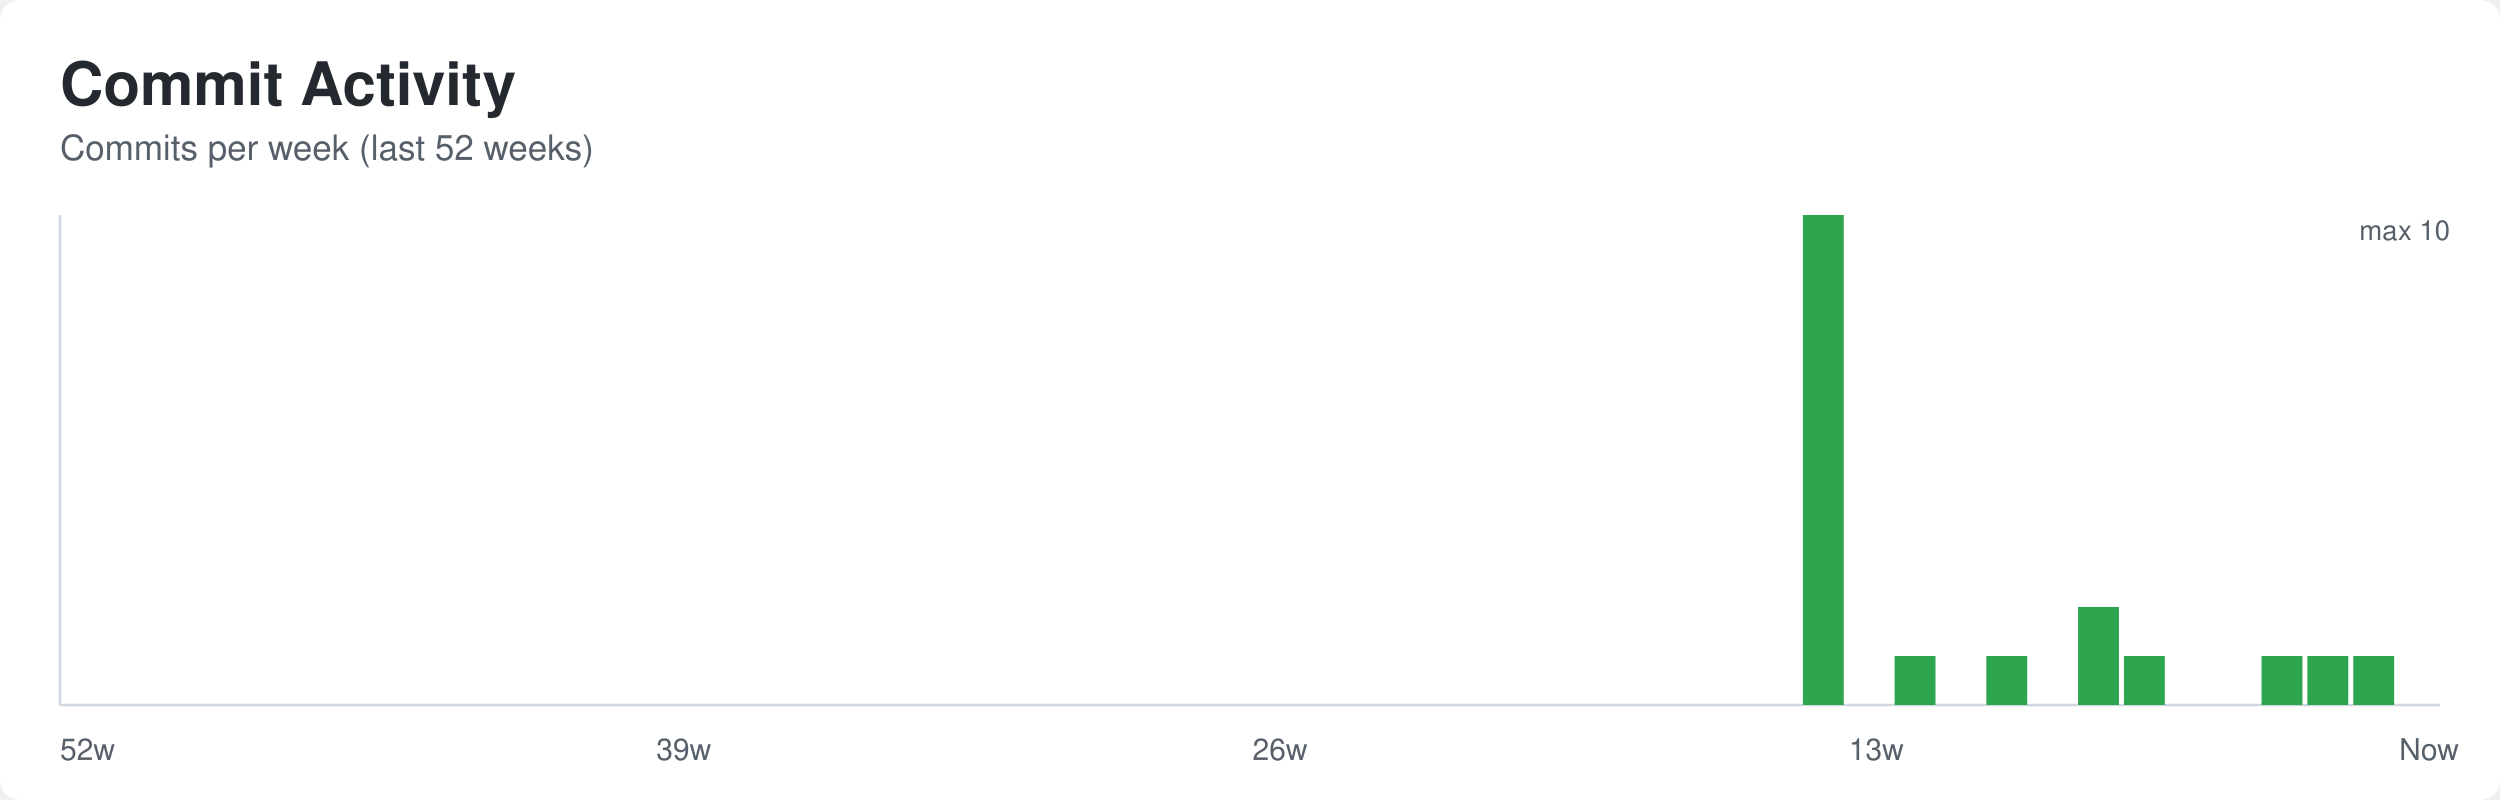
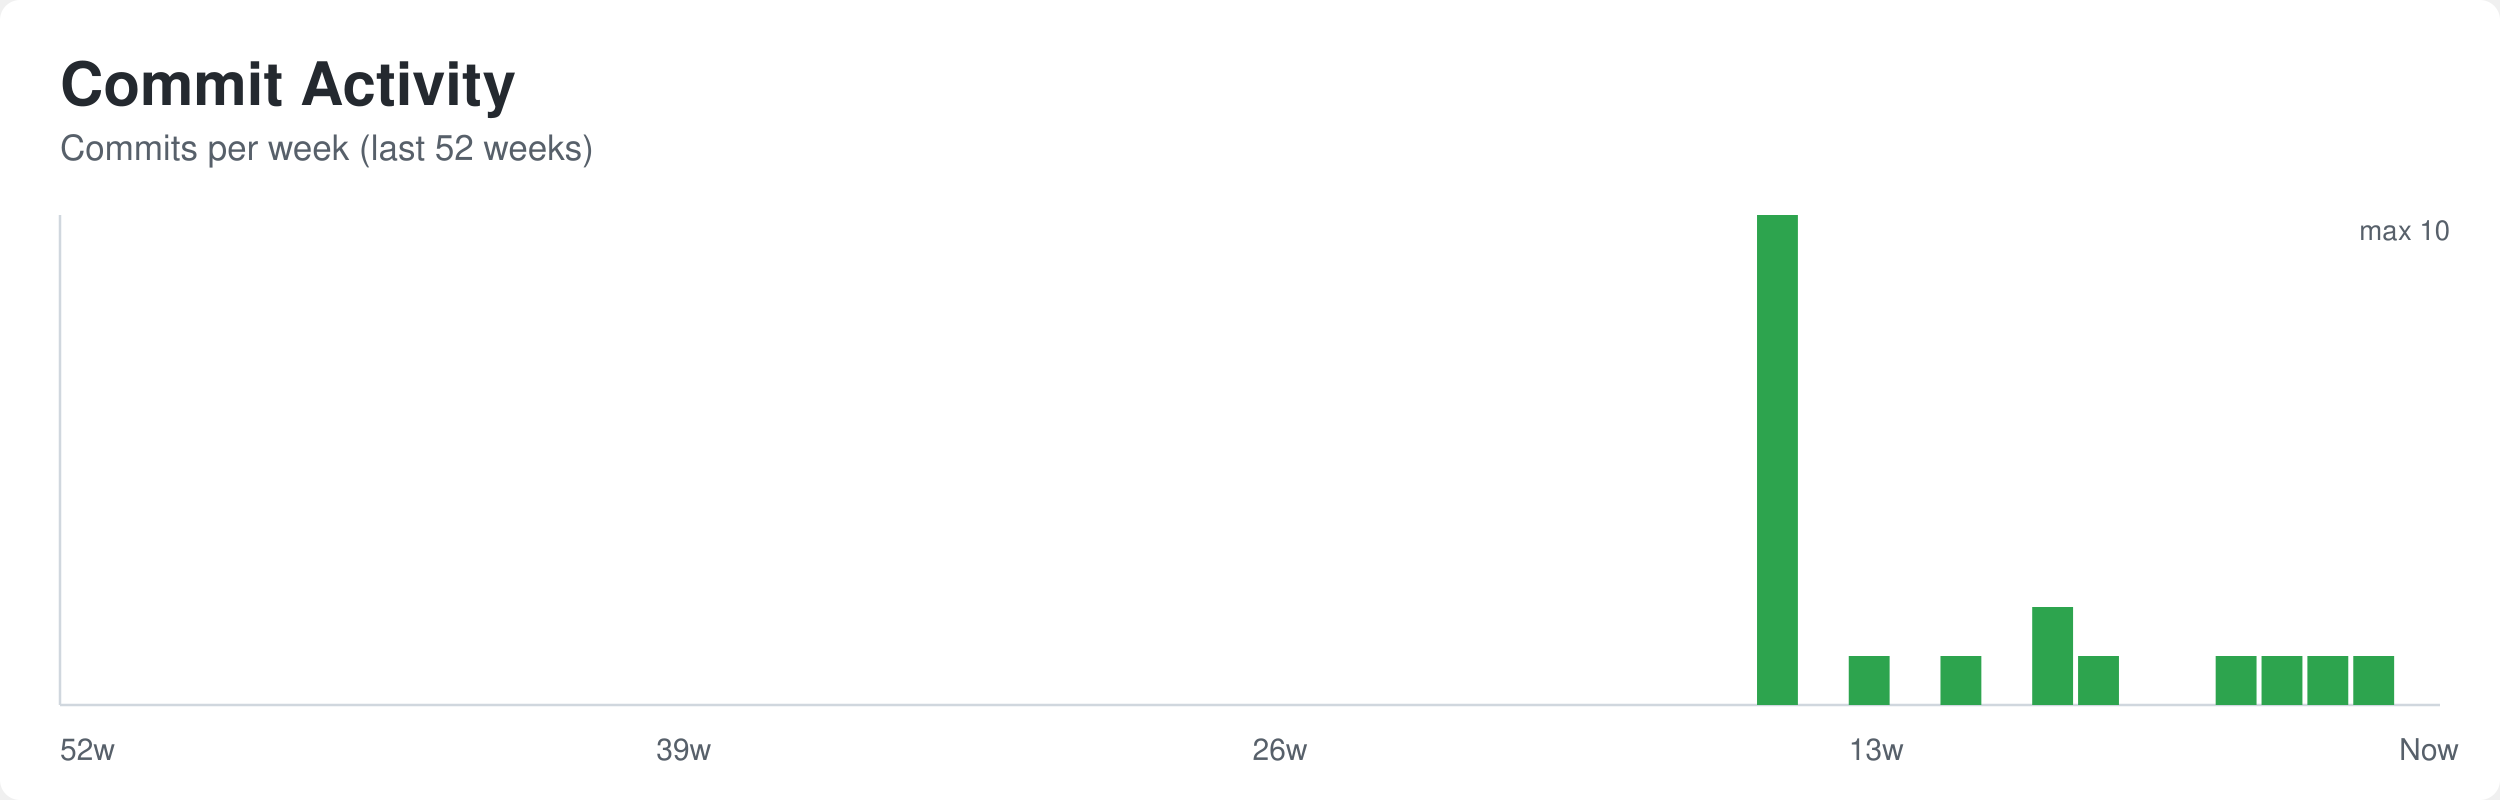
<svg xmlns="http://www.w3.org/2000/svg" width="1000" height="320" role="img" aria-labelledby="title desc">
  <defs>
    <style>
      .bg { fill: #ffffff; }
      .title { font: 600 24px -apple-system, BlinkMacSystemFont, Segoe UI, Helvetica, Arial, sans-serif; fill: #24292f; }
      .subtitle { font: 400 14px -apple-system, BlinkMacSystemFont, Segoe UI, Helvetica, Arial, sans-serif; fill: #57606a; }
      .axis { stroke: #d0d7de; stroke-width: 1; }
      .label { font: 400 12px -apple-system, BlinkMacSystemFont, Segoe UI, Helvetica, Arial, sans-serif; fill: #57606a; }
      .value { font: 500 11px -apple-system, BlinkMacSystemFont, Segoe UI, Helvetica, Arial, sans-serif; fill: #57606a; }
    </style>
  </defs>
  <rect class="bg" x="0" y="0" width="1000" height="320" rx="8" />
  <text class="title" x="24" y="42">Commit Activity</text>
  <text class="subtitle" x="24" y="64">Commits per week (last 52 weeks)</text>
  <line class="axis" x1="24" y1="282" x2="976" y2="282" />
  <line class="axis" x1="24" y1="86" x2="24" y2="282" />
  <rect x="24.00" y="282.00" width="16.35" height="0.00" fill="#2da44e" />
  <rect x="42.35" y="282.00" width="16.35" height="0.00" fill="#2da44e" />
  <rect x="60.69" y="282.00" width="16.35" height="0.00" fill="#2da44e" />
  <rect x="79.04" y="282.00" width="16.35" height="0.00" fill="#2da44e" />
  <rect x="97.38" y="282.00" width="16.35" height="0.00" fill="#2da44e" />
  <rect x="115.73" y="282.00" width="16.35" height="0.00" fill="#2da44e" />
  <rect x="134.08" y="282.00" width="16.35" height="0.00" fill="#2da44e" />
  <rect x="152.42" y="282.00" width="16.35" height="0.00" fill="#2da44e" />
  <rect x="170.77" y="282.00" width="16.35" height="0.00" fill="#2da44e" />
  <rect x="189.12" y="282.00" width="16.35" height="0.00" fill="#2da44e" />
  <rect x="207.46" y="282.00" width="16.35" height="0.00" fill="#2da44e" />
  <rect x="225.81" y="282.00" width="16.35" height="0.00" fill="#2da44e" />
  <rect x="244.15" y="282.00" width="16.35" height="0.00" fill="#2da44e" />
  <rect x="262.50" y="282.00" width="16.35" height="0.00" fill="#2da44e" />
  <rect x="280.85" y="282.00" width="16.35" height="0.00" fill="#2da44e" />
  <rect x="299.19" y="282.00" width="16.35" height="0.00" fill="#2da44e" />
  <rect x="317.54" y="282.00" width="16.35" height="0.00" fill="#2da44e" />
  <rect x="335.88" y="282.00" width="16.35" height="0.00" fill="#2da44e" />
  <rect x="354.23" y="282.00" width="16.35" height="0.00" fill="#2da44e" />
  <rect x="372.58" y="282.00" width="16.35" height="0.00" fill="#2da44e" />
  <rect x="390.92" y="282.00" width="16.35" height="0.00" fill="#2da44e" />
  <rect x="409.27" y="282.00" width="16.35" height="0.00" fill="#2da44e" />
  <rect x="427.62" y="282.00" width="16.35" height="0.00" fill="#2da44e" />
  <rect x="445.96" y="282.00" width="16.35" height="0.00" fill="#2da44e" />
  <rect x="464.31" y="282.00" width="16.35" height="0.00" fill="#2da44e" />
  <rect x="482.65" y="282.00" width="16.35" height="0.00" fill="#2da44e" />
  <rect x="501.00" y="282.00" width="16.35" height="0.00" fill="#2da44e" />
  <rect x="519.35" y="282.00" width="16.35" height="0.00" fill="#2da44e" />
  <rect x="537.69" y="282.00" width="16.35" height="0.00" fill="#2da44e" />
  <rect x="556.04" y="282.00" width="16.35" height="0.00" fill="#2da44e" />
  <rect x="574.38" y="282.00" width="16.35" height="0.00" fill="#2da44e" />
  <rect x="592.73" y="282.00" width="16.35" height="0.00" fill="#2da44e" />
  <rect x="611.08" y="282.00" width="16.35" height="0.00" fill="#2da44e" />
  <rect x="629.42" y="282.00" width="16.35" height="0.00" fill="#2da44e" />
  <rect x="647.77" y="282.00" width="16.35" height="0.00" fill="#2da44e" />
  <rect x="666.12" y="282.00" width="16.35" height="0.00" fill="#2da44e" />
  <rect x="684.46" y="282.00" width="16.35" height="0.00" fill="#2da44e" />
-   <rect x="702.81" y="282.00" width="16.35" height="0.00" fill="#2da44e" />
-   <rect x="721.15" y="86.00" width="16.35" height="196.00" fill="#2da44e" />
-   <rect x="739.50" y="282.00" width="16.35" height="0.00" fill="#2da44e" />
-   <rect x="757.85" y="262.40" width="16.35" height="19.60" fill="#2da44e" />
-   <rect x="776.19" y="282.00" width="16.35" height="0.00" fill="#2da44e" />
-   <rect x="794.54" y="262.40" width="16.35" height="19.60" fill="#2da44e" />
-   <rect x="812.88" y="282.00" width="16.35" height="0.00" fill="#2da44e" />
-   <rect x="831.23" y="242.80" width="16.35" height="39.20" fill="#2da44e" />
-   <rect x="849.58" y="262.40" width="16.35" height="19.60" fill="#2da44e" />
+   <rect x="702.81" y="86.00" width="16.35" height="196.00" fill="#2da44e" />
+   <rect x="721.15" y="282.00" width="16.35" height="0.00" fill="#2da44e" />
+   <rect x="739.50" y="262.40" width="16.35" height="19.60" fill="#2da44e" />
+   <rect x="757.85" y="282.00" width="16.35" height="0.00" fill="#2da44e" />
+   <rect x="776.19" y="262.40" width="16.35" height="19.60" fill="#2da44e" />
+   <rect x="794.54" y="282.00" width="16.35" height="0.00" fill="#2da44e" />
+   <rect x="812.88" y="242.80" width="16.35" height="39.20" fill="#2da44e" />
+   <rect x="831.23" y="262.40" width="16.35" height="19.60" fill="#2da44e" />
+   <rect x="849.58" y="282.00" width="16.35" height="0.00" fill="#2da44e" />
  <rect x="867.92" y="282.00" width="16.35" height="0.00" fill="#2da44e" />
-   <rect x="886.27" y="282.00" width="16.35" height="0.00" fill="#2da44e" />
+   <rect x="886.27" y="262.40" width="16.35" height="19.60" fill="#2da44e" />
  <rect x="904.62" y="262.40" width="16.35" height="19.60" fill="#2da44e" />
  <rect x="922.96" y="262.40" width="16.35" height="19.60" fill="#2da44e" />
  <rect x="941.31" y="262.40" width="16.35" height="19.60" fill="#2da44e" />
  <rect x="959.65" y="282.00" width="16.35" height="0.00" fill="#2da44e" />
  <text class="label" x="24.00" y="304">52w</text>
  <text class="label" x="262.50" y="304">39w</text>
  <text class="label" x="501.00" y="304">26w</text>
  <text class="label" x="739.50" y="304">13w</text>
  <text class="label" x="959.65" y="304">Now</text>
  <text class="value" x="980" y="96" text-anchor="end">max 10</text>
</svg>
